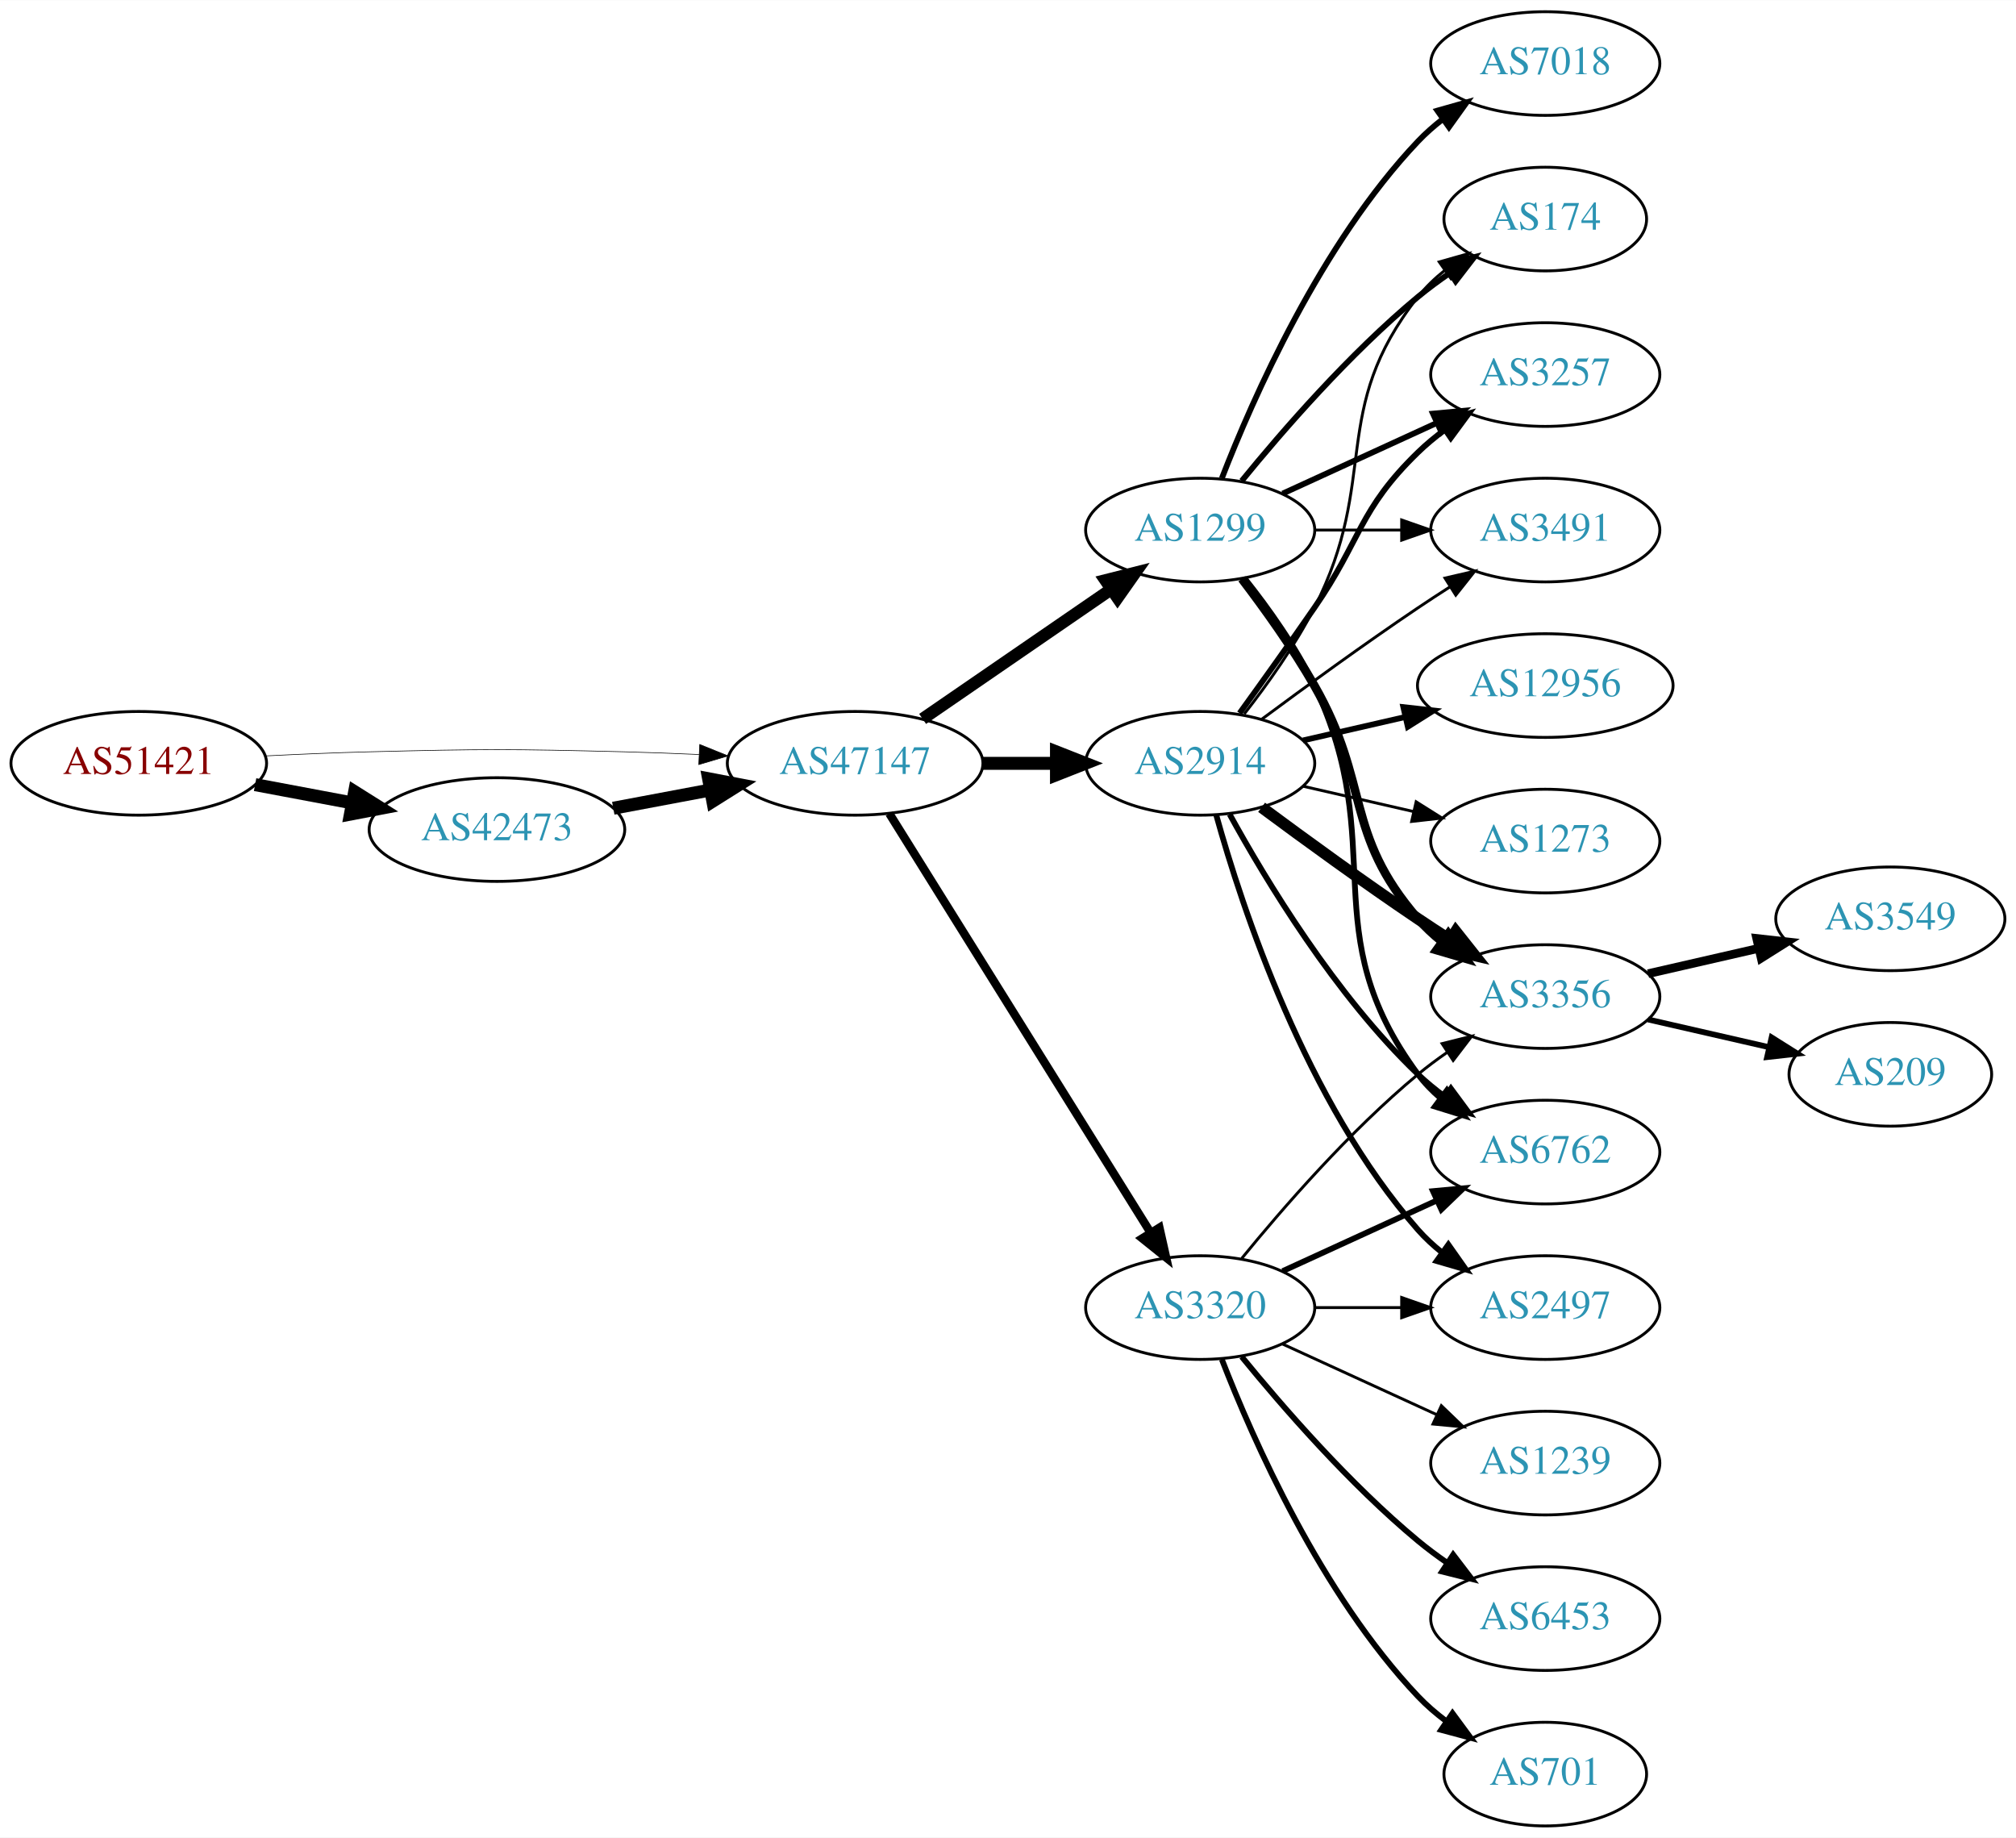
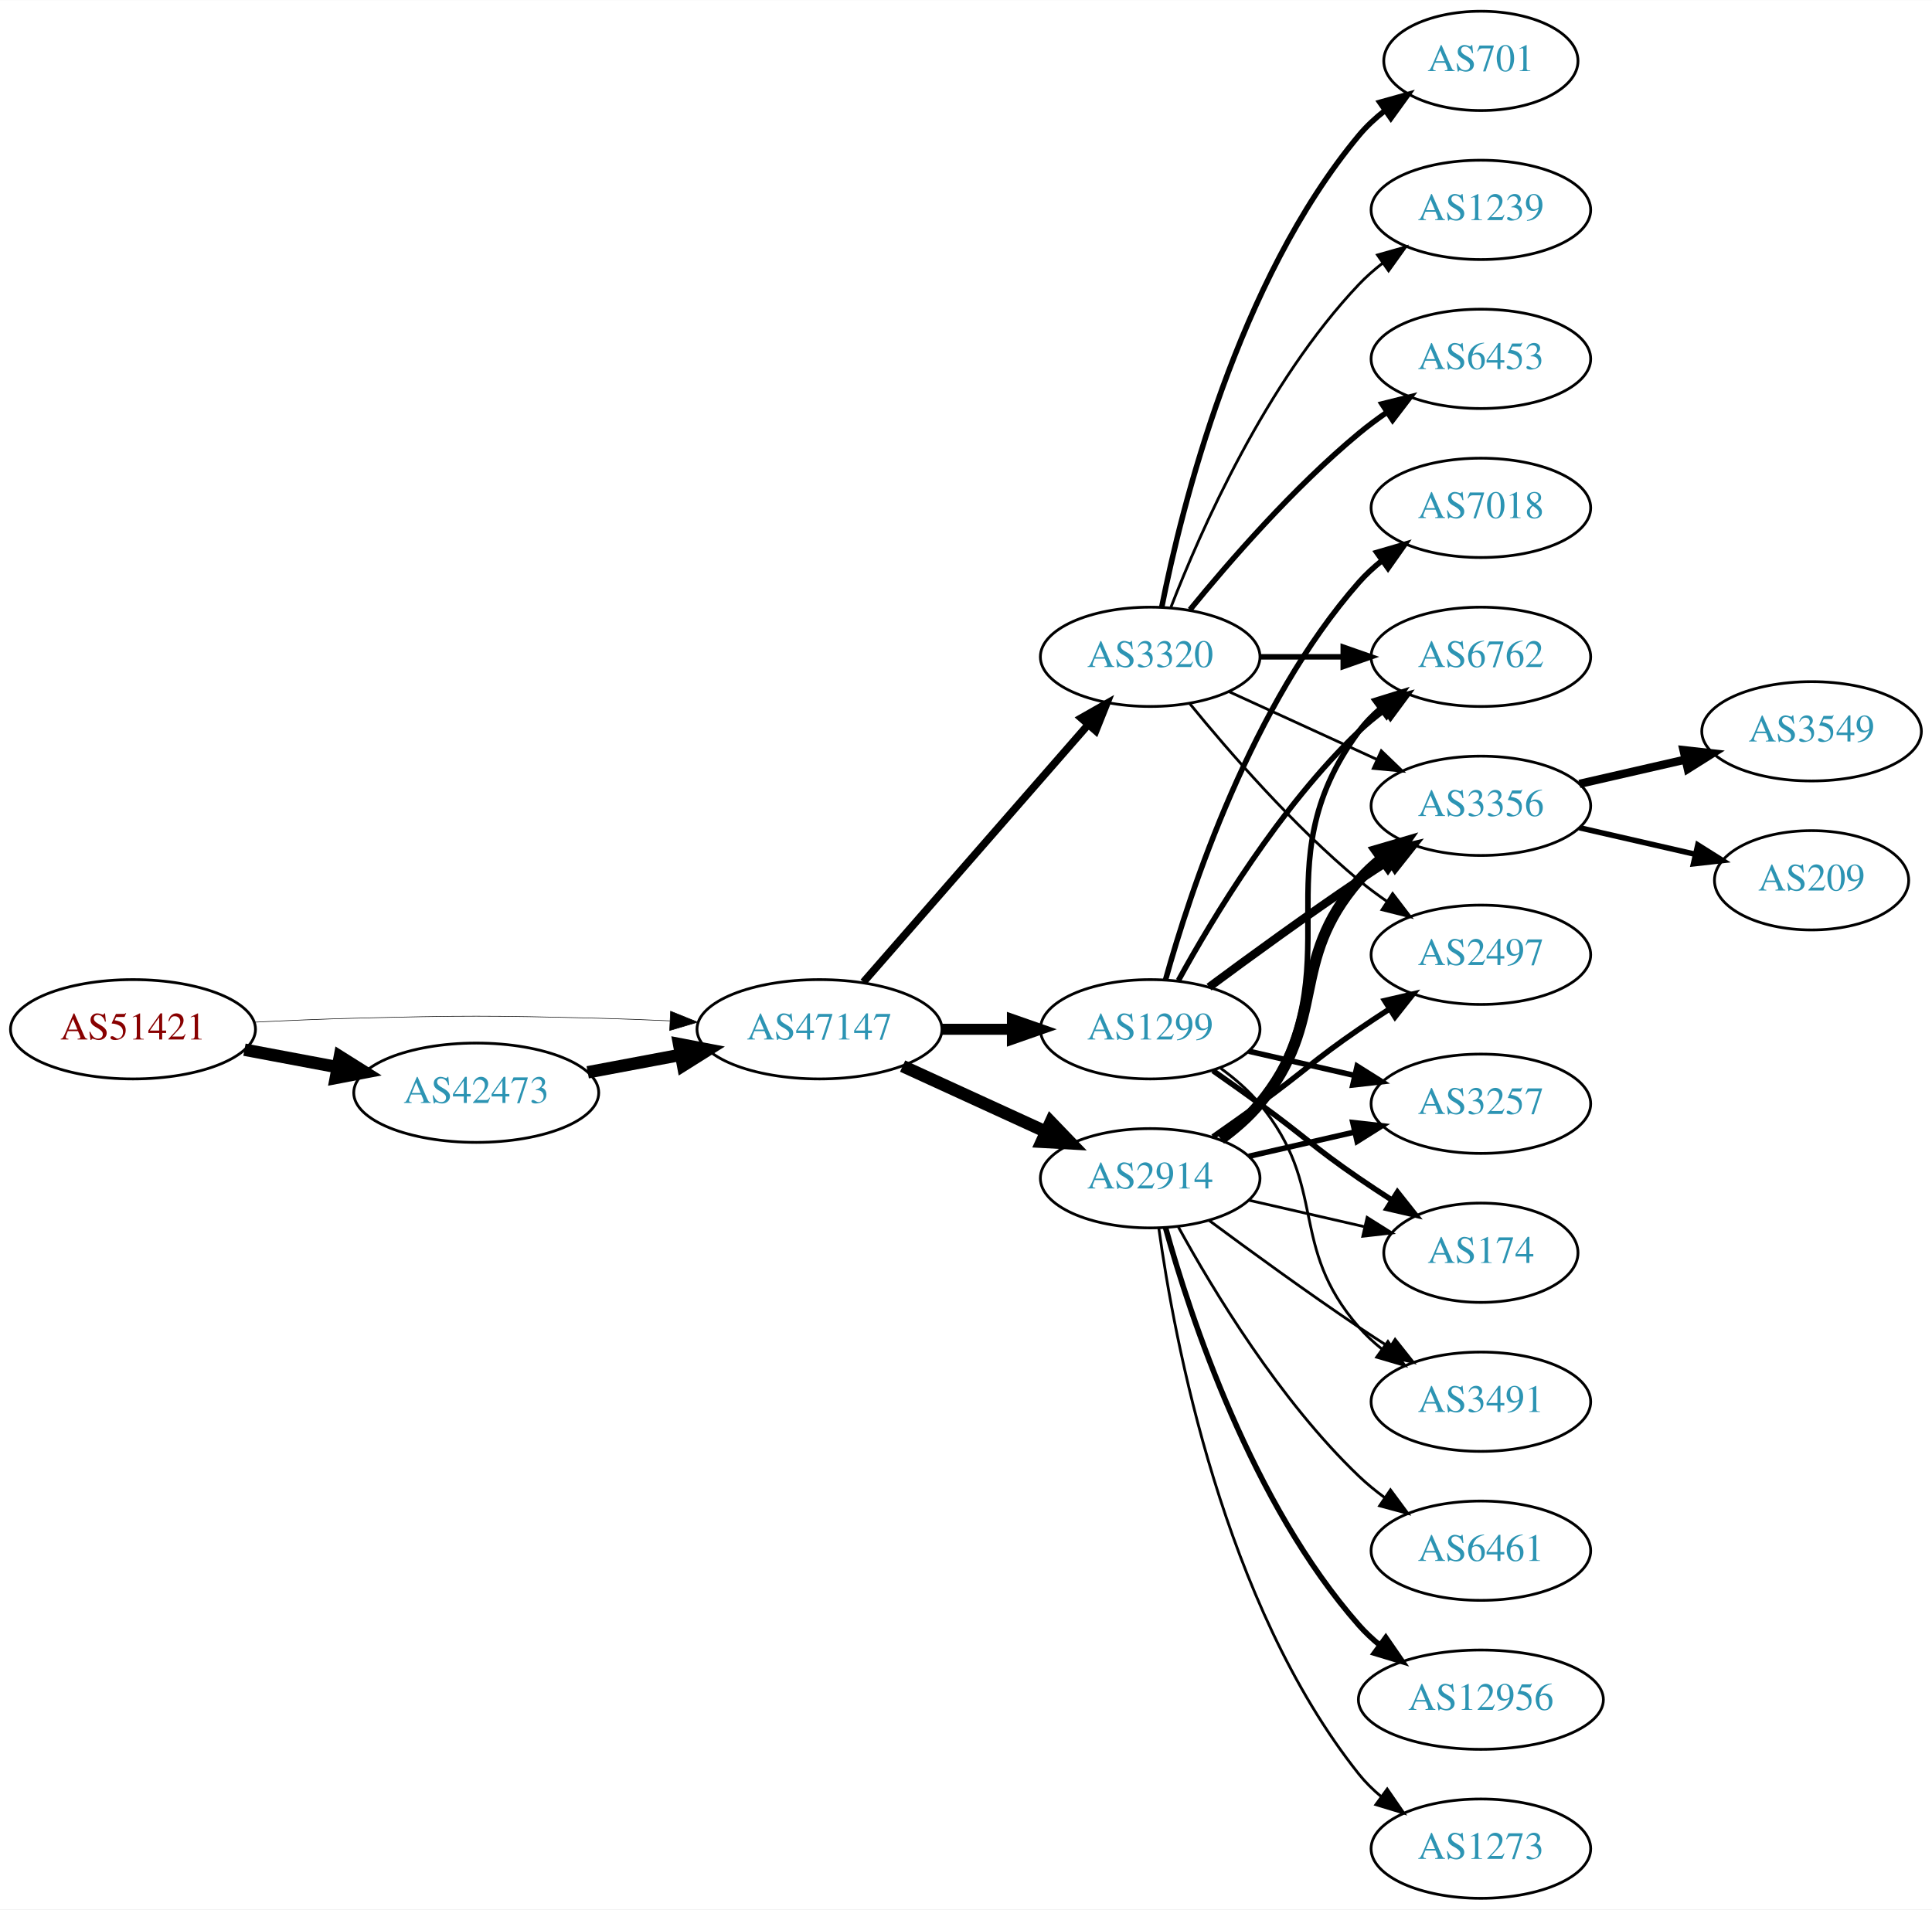
- <svg xmlns="http://www.w3.org/2000/svg" xmlns:xlink="http://www.w3.org/1999/xlink" width="700pt" height="638pt" viewBox="0.00 0.00 700.15 638.00">
-   <g id="graph0" class="graph" transform="scale(1 1) rotate(0) translate(4 634)">
-     <polygon fill="white" stroke="none" points="-4,4 -4,-634 696.155,-634 696.155,4 -4,4" />
+ <svg xmlns="http://www.w3.org/2000/svg" xmlns:xlink="http://www.w3.org/1999/xlink" width="700pt" height="692pt" viewBox="0.00 0.00 700.15 692.00">
+   <g id="graph0" class="graph" transform="scale(1 1) rotate(0) translate(4 688)">
+     <polygon fill="white" stroke="none" points="-4,4 -4,-688 696.155,-688 696.155,4 -4,4" />
    <g id="node1" class="node">
      <g id="a_node1">
        <a xlink:href="/asn/51421" xlink:title="AS51421 ~ Heinrich THURNER [AT]">
-           <ellipse fill="#ffffff" stroke="black" cx="44.196" cy="-369" rx="44.393" ry="18" />
-           <text text-anchor="middle" x="44.196" y="-365.3" font-family="Times,serif" font-size="14.00" fill="#880000">AS51421</text>
+           <ellipse fill="#ffffff" stroke="black" cx="44.196" cy="-315" rx="44.393" ry="18" />
+           <text text-anchor="middle" x="44.196" y="-311.3" font-family="Times,serif" font-size="14.00" fill="#880000">AS51421</text>
        </a>
      </g>
    </g>
    <g id="node2" class="node">
      <g id="a_node2">
        <a xlink:href="/asn/42473" xlink:title="AS42473 ~ ANEXIA Internetdienstleistungs GmbH [AT]">
-           <ellipse fill="#ffffff" stroke="black" cx="168.588" cy="-346" rx="44.393" ry="18" />
-           <text text-anchor="middle" x="168.588" y="-342.3" font-family="Times,serif" font-size="14.00" fill="#2c94b3">AS42473</text>
+           <ellipse fill="#ffffff" stroke="black" cx="168.588" cy="-292" rx="44.393" ry="18" />
+           <text text-anchor="middle" x="168.588" y="-288.3" font-family="Times,serif" font-size="14.00" fill="#2c94b3">AS42473</text>
        </a>
      </g>
    </g>
    <g id="edge1" class="edge">
-       <path fill="none" stroke="black" stroke-width="4.5" d="M84.595,-361.596C95.296,-359.585 107.019,-357.382 118.196,-355.282" />
-       <polygon fill="black" stroke="black" stroke-width="4.5" points="119.162,-359.107 128.263,-353.39 117.707,-351.367 119.162,-359.107" />
+       <path fill="none" stroke="black" stroke-width="4.5" d="M84.595,-307.596C95.296,-305.585 107.019,-303.382 118.196,-301.282" />
+       <polygon fill="black" stroke="black" stroke-width="4.5" points="119.162,-305.107 128.263,-299.39 117.707,-297.367 119.162,-305.107" />
    </g>
    <g id="node3" class="node">
      <g id="a_node3">
        <a xlink:href="/asn/47147" xlink:title="AS47147 ~ ANEXIA Internetdienstleistungs GmbH [AT]">
-           <ellipse fill="#ffffff" stroke="black" cx="292.98" cy="-369" rx="44.393" ry="18" />
-           <text text-anchor="middle" x="292.98" y="-365.3" font-family="Times,serif" font-size="14.00" fill="#2c94b3">AS47147</text>
+           <ellipse fill="#ffffff" stroke="black" cx="292.98" cy="-315" rx="44.393" ry="18" />
+           <text text-anchor="middle" x="292.98" y="-311.3" font-family="Times,serif" font-size="14.00" fill="#2c94b3">AS47147</text>
        </a>
      </g>
    </g>
    <g id="edge2" class="edge">
-       <path fill="none" stroke="black" stroke-width="0.214" d="M88.339,-371.575C100.033,-372.165 112.694,-372.705 124.392,-373 163.665,-373.991 173.511,-373.991 212.784,-373 221.192,-372.788 230.098,-372.449 238.784,-372.056" />
-       <polygon fill="black" stroke="black" stroke-width="0.214" points="239.017,-375.549 248.838,-371.575 238.682,-368.557 239.017,-375.549" />
+       <path fill="none" stroke="black" stroke-width="0.209" d="M88.339,-317.575C100.033,-318.165 112.694,-318.705 124.392,-319 163.665,-319.991 173.511,-319.991 212.784,-319 221.192,-318.788 230.098,-318.449 238.784,-318.056" />
+       <polygon fill="black" stroke="black" stroke-width="0.209" points="239.017,-321.549 248.838,-317.575 238.682,-314.557 239.017,-321.549" />
    </g>
    <g id="edge3" class="edge">
-       <path fill="none" stroke="black" stroke-width="4.5" d="M208.988,-353.404C219.688,-355.415 231.411,-357.618 242.589,-359.718" />
-       <polygon fill="black" stroke="black" stroke-width="4.5" points="242.1,-363.633 252.655,-361.61 243.554,-355.893 242.1,-363.633" />
+       <path fill="none" stroke="black" stroke-width="4.5" d="M208.988,-299.404C219.688,-301.415 231.411,-303.618 242.589,-305.718" />
+       <polygon fill="black" stroke="black" stroke-width="4.5" points="242.1,-309.633 252.655,-307.61 243.554,-301.893 242.1,-309.633" />
    </g>
    <g id="node4" class="node">
      <g id="a_node4">
        <a xlink:href="/asn/1299" xlink:title="AS1299 ~ Telia Carrier [EU]">
-           <ellipse fill="#ffffff" stroke="black" cx="412.823" cy="-450" rx="39.794" ry="18" />
-           <text text-anchor="middle" x="412.823" y="-446.3" font-family="Times,serif" font-size="14.00" fill="#2c94b3">AS1299</text>
+           <ellipse fill="#ffffff" stroke="black" cx="412.823" cy="-315" rx="39.794" ry="18" />
+           <text text-anchor="middle" x="412.823" y="-311.3" font-family="Times,serif" font-size="14.00" fill="#2c94b3">AS1299</text>
        </a>
      </g>
    </g>
    <g id="edge4" class="edge">
-       <path fill="none" stroke="black" stroke-width="4.235" d="M316.423,-384.426C335.004,-397.198 361.565,-415.455 381.945,-429.463" />
-       <polygon fill="black" stroke="black" stroke-width="4.235" points="379.919,-432.567 390.259,-435.178 384.117,-426.459 379.919,-432.567" />
+       <path fill="none" stroke="black" stroke-width="4" d="M337.191,-315C345.504,-315 354.267,-315 362.749,-315" />
+       <polygon fill="black" stroke="black" stroke-width="4" points="362.908,-318.5 372.908,-315 362.908,-311.5 362.908,-318.5" />
    </g>
    <g id="node5" class="node">
      <g id="a_node5">
        <a xlink:href="/asn/3320" xlink:title="AS3320 ~ DTAG [DE]">
-           <ellipse fill="#ffffff" stroke="black" cx="412.823" cy="-180" rx="39.794" ry="18" />
-           <text text-anchor="middle" x="412.823" y="-176.3" font-family="Times,serif" font-size="14.00" fill="#2c94b3">AS3320</text>
+           <ellipse fill="#ffffff" stroke="black" cx="412.823" cy="-450" rx="39.794" ry="18" />
+           <text text-anchor="middle" x="412.823" y="-446.3" font-family="Times,serif" font-size="14.00" fill="#2c94b3">AS3320</text>
        </a>
      </g>
    </g>
    <g id="edge5" class="edge">
-       <path fill="none" stroke="black" stroke-width="2.912" d="M304.856,-351.558C325.639,-318.225 371.099,-245.314 395.528,-206.134" />
-       <polygon fill="black" stroke="black" stroke-width="2.912" points="398.653,-207.737 400.974,-197.4 392.713,-204.034 398.653,-207.737" />
+       <path fill="none" stroke="black" stroke-width="2.75" d="M308.905,-332.098C329.448,-355.631 366.567,-398.155 390.164,-425.187" />
+       <polygon fill="black" stroke="black" stroke-width="2.75" points="387.806,-427.809 397.019,-433.041 393.08,-423.206 387.806,-427.809" />
    </g>
    <g id="node6" class="node">
      <g id="a_node6">
        <a xlink:href="/asn/2914" xlink:title="AS2914 ~ NTT America, Inc. [US]">
-           <ellipse fill="#ffffff" stroke="black" cx="412.823" cy="-369" rx="39.794" ry="18" />
-           <text text-anchor="middle" x="412.823" y="-365.3" font-family="Times,serif" font-size="14.00" fill="#2c94b3">AS2914</text>
+           <ellipse fill="#ffffff" stroke="black" cx="412.823" cy="-261" rx="39.794" ry="18" />
+           <text text-anchor="middle" x="412.823" y="-257.3" font-family="Times,serif" font-size="14.00" fill="#2c94b3">AS2914</text>
        </a>
      </g>
    </g>
    <g id="edge6" class="edge">
-       <path fill="none" stroke="black" stroke-width="4.5" d="M337.191,-369C345.504,-369 354.267,-369 362.749,-369" />
-       <polygon fill="black" stroke="black" stroke-width="4.5" points="362.908,-372.938 372.908,-369 362.908,-365.063 362.908,-372.938" />
+       <path fill="none" stroke="black" stroke-width="4.5" d="M323.11,-301.652C338.721,-294.498 358.119,-285.609 374.791,-277.97" />
+       <polygon fill="black" stroke="black" stroke-width="4.5" points="376.792,-281.384 384.243,-273.638 373.512,-274.225 376.792,-281.384" />
    </g>
    <g id="node7" class="node">
      <g id="a_node7">
-         <a xlink:href="/asn/3356" xlink:title="AS3356 ~ Level 3 Parent, LLC [US]">
+         <a xlink:href="/asn/3257" xlink:title="AS3257 ~ GTT [DE]">
          <ellipse fill="#ffffff" stroke="black" cx="532.666" cy="-288" rx="39.794" ry="18" />
-           <text text-anchor="middle" x="532.666" y="-284.3" font-family="Times,serif" font-size="14.00" fill="#2c94b3">AS3356</text>
+           <text text-anchor="middle" x="532.666" y="-284.3" font-family="Times,serif" font-size="14.00" fill="#2c94b3">AS3257</text>
        </a>
      </g>
    </g>
    <g id="edge7" class="edge">
-       <path fill="none" stroke="black" stroke-width="3" d="M427.284,-433.087C435.177,-422.73 445.027,-409.008 452.469,-396 472.034,-361.806 462.635,-344.742 488.469,-315 490.934,-312.162 493.771,-309.523 496.789,-307.094" />
-       <polygon fill="black" stroke="black" stroke-width="3" points="498.975,-309.833 505.067,-301.164 494.899,-304.142 498.975,-309.833" />
+       <path fill="none" stroke="black" stroke-width="2" d="M448.542,-307.045C460.542,-304.296 474.163,-301.175 486.856,-298.267" />
+       <polygon fill="black" stroke="black" stroke-width="2" points="487.821,-301.636 496.787,-295.991 486.258,-294.813 487.821,-301.636" />
    </g>
    <g id="node8" class="node">
      <g id="a_node8">
        <a xlink:href="/asn/6762" xlink:title="AS6762 ~ TELECOM ITALIA SPARKLE S.p.A. [IT]">
-           <ellipse fill="#ffffff" stroke="black" cx="532.666" cy="-234" rx="39.794" ry="18" />
-           <text text-anchor="middle" x="532.666" y="-230.3" font-family="Times,serif" font-size="14.00" fill="#2c94b3">AS6762</text>
+           <ellipse fill="#ffffff" stroke="black" cx="532.666" cy="-450" rx="39.794" ry="18" />
+           <text text-anchor="middle" x="532.666" y="-446.3" font-family="Times,serif" font-size="14.00" fill="#2c94b3">AS6762</text>
        </a>
      </g>
    </g>
    <g id="edge8" class="edge">
-       <path fill="none" stroke="black" stroke-width="2" d="M428.423,-433.009C436.511,-422.845 446.172,-409.345 452.469,-396 478.969,-339.841 451.566,-310.941 488.469,-261 490.703,-257.977 493.386,-255.214 496.307,-252.707" />
-       <polygon fill="black" stroke="black" stroke-width="2" points="498.502,-255.437 504.45,-246.669 494.333,-249.814 498.502,-255.437" />
+       <path fill="none" stroke="black" stroke-width="2" d="M423.064,-332.713C435.61,-355.561 459.787,-395.611 488.469,-423 491.338,-425.739 494.527,-428.347 497.836,-430.785" />
+       <polygon fill="black" stroke="black" stroke-width="2" points="495.959,-433.742 506.195,-436.477 499.899,-427.956 495.959,-433.742" />
    </g>
    <g id="node9" class="node">
      <g id="a_node9">
-         <a xlink:href="/asn/7018" xlink:title="AS7018 ~ AT&amp;T Services, Inc. [US]">
-           <ellipse fill="#ffffff" stroke="black" cx="532.666" cy="-612" rx="39.794" ry="18" />
-           <text text-anchor="middle" x="532.666" y="-608.3" font-family="Times,serif" font-size="14.00" fill="#2c94b3">AS7018</text>
+         <a xlink:href="/asn/3356" xlink:title="AS3356 ~ Level 3 Parent, LLC [US]">
+           <ellipse fill="#ffffff" stroke="black" cx="532.666" cy="-396" rx="39.794" ry="18" />
+           <text text-anchor="middle" x="532.666" y="-392.3" font-family="Times,serif" font-size="14.00" fill="#2c94b3">AS3356</text>
        </a>
      </g>
    </g>
    <g id="edge9" class="edge">
-       <path fill="none" stroke="black" stroke-width="2" d="M420.346,-467.994C431.097,-495.728 454.754,-549.429 488.469,-585 491.055,-587.728 493.973,-590.294 497.041,-592.677" />
-       <polygon fill="black" stroke="black" stroke-width="2" points="495.195,-595.658 505.389,-598.543 499.219,-589.93 495.195,-595.658" />
+       <path fill="none" stroke="black" stroke-width="3" d="M434.153,-330.277C449.016,-341.304 469.76,-356.407 488.469,-369 492.018,-371.389 495.769,-373.839 499.517,-376.242" />
+       <polygon fill="black" stroke="black" stroke-width="3" points="497.843,-379.325 508.166,-381.712 501.585,-373.409 497.843,-379.325" />
    </g>
    <g id="node10" class="node">
      <g id="a_node10">
-         <a xlink:href="/asn/174" xlink:title="AS174 ~ Cogent Communications [US]">
-           <ellipse fill="#ffffff" stroke="black" cx="532.666" cy="-558" rx="35.194" ry="18" />
-           <text text-anchor="middle" x="532.666" y="-554.3" font-family="Times,serif" font-size="14.00" fill="#2c94b3">AS174</text>
+         <a xlink:href="/asn/7018" xlink:title="AS7018 ~ AT&amp;T Services, Inc. [US]">
+           <ellipse fill="#ffffff" stroke="black" cx="532.666" cy="-504" rx="39.794" ry="18" />
+           <text text-anchor="middle" x="532.666" y="-500.3" font-family="Times,serif" font-size="14.00" fill="#2c94b3">AS7018</text>
        </a>
      </g>
    </g>
    <g id="edge10" class="edge">
-       <path fill="none" stroke="black" stroke-width="2" d="M427.242,-467.065C441.357,-484.375 464.771,-511.345 488.469,-531 491.933,-533.872 495.725,-536.669 499.58,-539.308" />
-       <polygon fill="black" stroke="black" stroke-width="2" points="497.722,-542.275 508.012,-544.797 501.541,-536.408 497.722,-542.275" />
+       <path fill="none" stroke="black" stroke-width="2" d="M418.396,-332.946C427.302,-364.995 449.586,-432.842 488.469,-477 490.953,-479.821 493.803,-482.449 496.829,-484.871" />
+       <polygon fill="black" stroke="black" stroke-width="2" points="494.946,-487.828 505.118,-490.791 499.014,-482.131 494.946,-487.828" />
    </g>
    <g id="node11" class="node">
      <g id="a_node11">
-         <a xlink:href="/asn/3257" xlink:title="AS3257 ~ GTT [DE]">
-           <ellipse fill="#ffffff" stroke="black" cx="532.666" cy="-504" rx="39.794" ry="18" />
-           <text text-anchor="middle" x="532.666" y="-500.3" font-family="Times,serif" font-size="14.00" fill="#2c94b3">AS3257</text>
+         <a xlink:href="/asn/174" xlink:title="AS174 ~ Cogent Communications [US]">
+           <ellipse fill="#ffffff" stroke="black" cx="532.666" cy="-234" rx="35.194" ry="18" />
+           <text text-anchor="middle" x="532.666" y="-230.3" font-family="Times,serif" font-size="14.00" fill="#2c94b3">AS174</text>
        </a>
      </g>
    </g>
    <g id="edge11" class="edge">
-       <path fill="none" stroke="black" stroke-width="2" d="M441.452,-462.661C457.409,-469.973 477.679,-479.261 494.962,-487.181" />
-       <polygon fill="black" stroke="black" stroke-width="2" points="493.661,-490.435 504.21,-491.419 496.577,-484.071 493.661,-490.435" />
+       <path fill="none" stroke="black" stroke-width="2" d="M435.58,-299.991C441.114,-296.121 447.033,-291.936 452.469,-288 468.669,-276.271 471.975,-272.311 488.469,-261 492.264,-258.398 496.301,-255.738 500.325,-253.151" />
+       <polygon fill="black" stroke="black" stroke-width="2" points="502.432,-255.96 509.013,-247.657 498.69,-250.044 502.432,-255.96" />
    </g>
    <g id="node12" class="node">
      <g id="a_node12">
        <a xlink:href="/asn/3491" xlink:title="AS3491 ~ PCCW Global, Inc. [US]">
-           <ellipse fill="#ffffff" stroke="black" cx="532.666" cy="-450" rx="39.794" ry="18" />
-           <text text-anchor="middle" x="532.666" y="-446.3" font-family="Times,serif" font-size="14.00" fill="#2c94b3">AS3491</text>
+           <ellipse fill="#ffffff" stroke="black" cx="532.666" cy="-180" rx="39.794" ry="18" />
+           <text text-anchor="middle" x="532.666" y="-176.3" font-family="Times,serif" font-size="14.00" fill="#2c94b3">AS3491</text>
        </a>
      </g>
    </g>
    <g id="edge12" class="edge">
-       <path fill="none" stroke="black" d="M452.736,-450C462.289,-450 472.639,-450 482.601,-450" />
-       <polygon fill="black" stroke="black" points="482.794,-453.5 492.794,-450 482.794,-446.5 482.794,-453.5" />
+       <path fill="none" stroke="black" d="M438.404,-300.844C443.498,-297.128 448.512,-292.799 452.469,-288 477.534,-257.606 462.635,-236.742 488.469,-207 490.934,-204.162 493.771,-201.523 496.789,-199.094" />
+       <polygon fill="black" stroke="black" points="498.975,-201.833 505.067,-193.164 494.899,-196.142 498.975,-201.833" />
+     </g>
+     <g id="edge17" class="edge">
+       <path fill="none" stroke="black" stroke-width="2" d="M452.736,-450C462.289,-450 472.639,-450 482.601,-450" />
+       <polygon fill="black" stroke="black" stroke-width="2" points="482.794,-453.5 492.794,-450 482.794,-446.5 482.794,-453.5" />
    </g>
    <g id="edge18" class="edge">
-       <path fill="none" stroke="black" d="M427.242,-197.065C441.357,-214.375 464.771,-241.345 488.469,-261 491.686,-263.668 495.186,-266.27 498.757,-268.741" />
-       <polygon fill="black" stroke="black" points="496.835,-271.666 507.113,-274.236 500.68,-265.817 496.835,-271.666" />
-     </g>
-     <g id="edge16" class="edge">
-       <path fill="none" stroke="black" stroke-width="2" d="M441.452,-192.661C457.409,-199.973 477.679,-209.261 494.962,-217.181" />
-       <polygon fill="black" stroke="black" stroke-width="2" points="493.661,-220.435 504.21,-221.419 496.577,-214.071 493.661,-220.435" />
+       <path fill="none" stroke="black" d="M441.452,-437.339C457.409,-430.027 477.679,-420.739 494.962,-412.819" />
+       <polygon fill="black" stroke="black" points="496.577,-415.929 504.21,-408.581 493.661,-409.565 496.577,-415.929" />
    </g>
    <g id="node13" class="node">
      <g id="a_node13">
-         <a xlink:href="/asn/1239" xlink:title="AS1239 ~ Sprint [US]">
-           <ellipse fill="#ffffff" stroke="black" cx="532.666" cy="-126" rx="39.794" ry="18" />
-           <text text-anchor="middle" x="532.666" y="-122.3" font-family="Times,serif" font-size="14.00" fill="#2c94b3">AS1239</text>
+         <a xlink:href="/asn/701" xlink:title="AS701 ~ UUNET [US]">
+           <ellipse fill="#ffffff" stroke="black" cx="532.666" cy="-666" rx="35.194" ry="18" />
+           <text text-anchor="middle" x="532.666" y="-662.3" font-family="Times,serif" font-size="14.00" fill="#2c94b3">AS701</text>
        </a>
      </g>
    </g>
    <g id="edge13" class="edge">
-       <path fill="none" stroke="black" d="M441.452,-167.339C457.409,-160.027 477.679,-150.739 494.962,-142.819" />
-       <polygon fill="black" stroke="black" points="496.577,-145.929 504.21,-138.581 493.661,-139.565 496.577,-145.929" />
+       <path fill="none" stroke="black" stroke-width="2" d="M417.022,-468.073C424.185,-504.141 444.46,-586.125 488.469,-639 491.206,-642.288 494.451,-645.298 497.915,-648.017" />
+       <polygon fill="black" stroke="black" stroke-width="2" points="496.05,-650.983 506.256,-653.827 500.051,-645.239 496.05,-650.983" />
    </g>
    <g id="node14" class="node">
      <g id="a_node14">
-         <a xlink:href="/asn/6453" xlink:title="AS6453 ~ TATA COMMUNICATIONS (AMERICA) INC [US]">
-           <ellipse fill="#ffffff" stroke="black" cx="532.666" cy="-72" rx="39.794" ry="18" />
-           <text text-anchor="middle" x="532.666" y="-68.3" font-family="Times,serif" font-size="14.00" fill="#2c94b3">AS6453</text>
+         <a xlink:href="/asn/1239" xlink:title="AS1239 ~ Sprint [US]">
+           <ellipse fill="#ffffff" stroke="black" cx="532.666" cy="-612" rx="39.794" ry="18" />
+           <text text-anchor="middle" x="532.666" y="-608.3" font-family="Times,serif" font-size="14.00" fill="#2c94b3">AS1239</text>
        </a>
      </g>
    </g>
    <g id="edge14" class="edge">
-       <path fill="none" stroke="black" stroke-width="2" d="M427.242,-162.935C441.357,-145.625 464.771,-118.655 488.469,-99 491.686,-96.332 495.186,-93.73 498.757,-91.259" />
-       <polygon fill="black" stroke="black" stroke-width="2" points="500.68,-94.183 507.113,-85.764 496.835,-88.334 500.68,-94.183" />
+       <path fill="none" stroke="black" d="M420.346,-467.994C431.097,-495.728 454.754,-549.429 488.469,-585 491.055,-587.728 493.973,-590.294 497.041,-592.677" />
+       <polygon fill="black" stroke="black" points="495.195,-595.658 505.389,-598.543 499.219,-589.93 495.195,-595.658" />
    </g>
    <g id="node15" class="node">
      <g id="a_node15">
-         <a xlink:href="/asn/2497" xlink:title="AS2497 ~ Internet Initiative Japan Inc. [JP]">
-           <ellipse fill="#ffffff" stroke="black" cx="532.666" cy="-180" rx="39.794" ry="18" />
-           <text text-anchor="middle" x="532.666" y="-176.3" font-family="Times,serif" font-size="14.00" fill="#2c94b3">AS2497</text>
+         <a xlink:href="/asn/6453" xlink:title="AS6453 ~ TATA COMMUNICATIONS (AMERICA) INC [US]">
+           <ellipse fill="#ffffff" stroke="black" cx="532.666" cy="-558" rx="39.794" ry="18" />
+           <text text-anchor="middle" x="532.666" y="-554.3" font-family="Times,serif" font-size="14.00" fill="#2c94b3">AS6453</text>
        </a>
      </g>
    </g>
    <g id="edge15" class="edge">
-       <path fill="none" stroke="black" d="M452.736,-180C462.289,-180 472.639,-180 482.601,-180" />
-       <polygon fill="black" stroke="black" points="482.794,-183.5 492.794,-180 482.794,-176.5 482.794,-183.5" />
+       <path fill="none" stroke="black" stroke-width="2" d="M427.242,-467.065C441.357,-484.375 464.771,-511.345 488.469,-531 491.686,-533.668 495.186,-536.27 498.757,-538.741" />
+       <polygon fill="black" stroke="black" stroke-width="2" points="496.835,-541.666 507.113,-544.236 500.68,-535.817 496.835,-541.666" />
    </g>
    <g id="node16" class="node">
      <g id="a_node16">
-         <a xlink:href="/asn/701" xlink:title="AS701 ~ UUNET [US]">
-           <ellipse fill="#ffffff" stroke="black" cx="532.666" cy="-18" rx="35.194" ry="18" />
-           <text text-anchor="middle" x="532.666" y="-14.3" font-family="Times,serif" font-size="14.00" fill="#2c94b3">AS701</text>
-         </a>
-       </g>
-     </g>
-     <g id="edge17" class="edge">
-       <path fill="none" stroke="black" stroke-width="2" d="M420.346,-162.006C431.097,-134.272 454.754,-80.571 488.469,-45 491.412,-41.895 494.786,-38.999 498.321,-36.345" />
-       <polygon fill="black" stroke="black" stroke-width="2" points="500.451,-39.129 506.74,-30.603 496.507,-33.346 500.451,-39.129" />
+         <a xlink:href="/asn/2497" xlink:title="AS2497 ~ Internet Initiative Japan Inc. [JP]">
+           <ellipse fill="#ffffff" stroke="black" cx="532.666" cy="-342" rx="39.794" ry="18" />
+           <text text-anchor="middle" x="532.666" y="-338.3" font-family="Times,serif" font-size="14.00" fill="#2c94b3">AS2497</text>
+         </a>
+       </g>
+     </g>
+     <g id="edge16" class="edge">
+       <path fill="none" stroke="black" d="M427.242,-432.935C441.357,-415.625 464.771,-388.655 488.469,-369 491.686,-366.332 495.186,-363.73 498.757,-361.259" />
+       <polygon fill="black" stroke="black" points="500.68,-364.183 507.113,-355.764 496.835,-358.334 500.68,-364.183" />
+     </g>
+     <g id="edge23" class="edge">
+       <path fill="none" stroke="black" stroke-width="2" d="M448.542,-268.955C460.542,-271.704 474.163,-274.825 486.856,-277.733" />
+       <polygon fill="black" stroke="black" stroke-width="2" points="486.258,-281.187 496.787,-280.009 487.821,-274.364 486.258,-281.187" />
+     </g>
+     <g id="edge26" class="edge">
+       <path fill="none" stroke="black" stroke-width="2" d="M438.982,-274.716C444.047,-278.455 448.902,-282.904 452.469,-288 488.083,-338.869 451.566,-373.059 488.469,-423 490.703,-426.023 493.386,-428.786 496.307,-431.293" />
+       <polygon fill="black" stroke="black" stroke-width="2" points="494.333,-434.186 504.45,-437.331 498.502,-428.563 494.333,-434.186" />
+     </g>
+     <g id="edge19" class="edge">
+       <path fill="none" stroke="black" stroke-width="4" d="M438.404,-275.156C443.498,-278.872 448.512,-283.201 452.469,-288 477.534,-318.394 462.635,-339.258 488.469,-369 490.934,-371.838 493.771,-374.477 496.789,-376.906" />
+       <polygon fill="black" stroke="black" stroke-width="4" points="494.899,-379.858 505.067,-382.836 498.975,-374.167 494.899,-379.858" />
    </g>
    <g id="edge20" class="edge">
-       <path fill="none" stroke="black" stroke-width="4" d="M434.153,-353.723C449.016,-342.696 469.76,-327.593 488.469,-315 492.018,-312.611 495.769,-310.161 499.517,-307.758" />
-       <polygon fill="black" stroke="black" stroke-width="4" points="501.585,-310.591 508.166,-302.288 497.843,-304.675 501.585,-310.591" />
-     </g>
-     <g id="edge23" class="edge">
-       <path fill="none" stroke="black" stroke-width="2" d="M423.064,-351.287C435.61,-328.439 459.787,-288.389 488.469,-261 491.338,-258.261 494.527,-255.653 497.836,-253.215" />
-       <polygon fill="black" stroke="black" stroke-width="2" points="499.899,-256.044 506.195,-247.523 495.959,-250.258 499.899,-256.044" />
+       <path fill="none" stroke="black" d="M448.542,-253.045C461.635,-250.045 476.657,-246.604 490.298,-243.478" />
+       <polygon fill="black" stroke="black" points="491.439,-246.807 500.405,-241.162 489.876,-239.984 491.439,-246.807" />
    </g>
    <g id="edge22" class="edge">
-       <path fill="none" stroke="black" d="M428.12,-386.14C436.106,-396.353 445.767,-409.853 452.469,-423 475.45,-468.077 457.171,-491.246 488.469,-531 491.116,-534.361 494.305,-537.417 497.736,-540.161" />
-       <polygon fill="black" stroke="black" points="495.849,-543.113 506.043,-546 499.874,-537.386 495.849,-543.113" />
+       <path fill="none" stroke="black" d="M434.153,-245.723C449.016,-234.696 469.76,-219.593 488.469,-207 492.018,-204.611 495.769,-202.161 499.517,-199.758" />
+       <polygon fill="black" stroke="black" points="501.585,-202.591 508.166,-194.288 497.843,-196.675 501.585,-202.591" />
    </g>
    <g id="edge21" class="edge">
-       <path fill="none" stroke="black" stroke-width="2" d="M426.502,-386.406C434.118,-396.937 443.95,-410.67 452.469,-423 468.865,-446.731 467.776,-456.906 488.469,-477 491.315,-479.763 494.488,-482.386 497.789,-484.834" />
-       <polygon fill="black" stroke="black" stroke-width="2" points="495.905,-487.786 506.136,-490.538 499.854,-482.006 495.905,-487.786" />
-     </g>
-     <g id="edge19" class="edge">
-       <path fill="none" stroke="black" d="M434.153,-384.277C449.016,-395.304 469.76,-410.407 488.469,-423 492.018,-425.389 495.769,-427.839 499.517,-430.242" />
-       <polygon fill="black" stroke="black" points="497.843,-433.325 508.166,-435.712 501.585,-427.409 497.843,-433.325" />
-     </g>
-     <g id="edge25" class="edge">
-       <path fill="none" stroke="black" stroke-width="2" d="M418.396,-351.054C427.302,-319.005 449.586,-251.158 488.469,-207 490.953,-204.179 493.803,-201.551 496.829,-199.129" />
-       <polygon fill="black" stroke="black" stroke-width="2" points="499.014,-201.869 505.118,-193.209 494.946,-196.172 499.014,-201.869" />
+       <path fill="none" stroke="black" stroke-width="2" d="M435.58,-276.009C441.114,-279.879 447.033,-284.064 452.469,-288 468.669,-299.729 471.975,-303.689 488.469,-315 491.998,-317.419 495.735,-319.889 499.476,-322.302" />
+       <polygon fill="black" stroke="black" stroke-width="2" points="497.798,-325.382 508.117,-327.784 501.548,-319.472 497.798,-325.382" />
    </g>
    <g id="node17" class="node">
      <g id="a_node17">
-         <a xlink:href="/asn/12956" xlink:title="AS12956 ~ TELXIUS [ES]">
-           <ellipse fill="#ffffff" stroke="black" cx="532.666" cy="-396" rx="44.393" ry="18" />
-           <text text-anchor="middle" x="532.666" y="-392.3" font-family="Times,serif" font-size="14.00" fill="#2c94b3">AS12956</text>
+         <a xlink:href="/asn/6461" xlink:title="AS6461 ~ ZAYO-6461 [US]">
+           <ellipse fill="#ffffff" stroke="black" cx="532.666" cy="-126" rx="39.794" ry="18" />
+           <text text-anchor="middle" x="532.666" y="-122.3" font-family="Times,serif" font-size="14.00" fill="#2c94b3">AS6461</text>
        </a>
      </g>
    </g>
    <g id="edge24" class="edge">
-       <path fill="none" stroke="black" stroke-width="2" d="M448.542,-376.955C459.681,-379.507 472.216,-382.379 484.109,-385.104" />
-       <polygon fill="black" stroke="black" stroke-width="2" points="483.374,-388.526 493.903,-387.348 484.938,-381.703 483.374,-388.526" />
+       <path fill="none" stroke="black" d="M423.064,-243.287C435.61,-220.439 459.787,-180.389 488.469,-153 491.338,-150.261 494.527,-147.653 497.836,-145.215" />
+       <polygon fill="black" stroke="black" points="499.899,-148.044 506.195,-139.523 495.959,-142.258 499.899,-148.044" />
    </g>
    <g id="node18" class="node">
      <g id="a_node18">
-         <a xlink:href="/asn/1273" xlink:title="AS1273 ~ Vodafone Group PLC [EU]">
-           <ellipse fill="#ffffff" stroke="black" cx="532.666" cy="-342" rx="39.794" ry="18" />
-           <text text-anchor="middle" x="532.666" y="-338.3" font-family="Times,serif" font-size="14.00" fill="#2c94b3">AS1273</text>
-         </a>
-       </g>
-     </g>
-     <g id="edge26" class="edge">
-       <path fill="none" stroke="black" d="M448.542,-361.045C460.542,-358.296 474.163,-355.175 486.856,-352.267" />
-       <polygon fill="black" stroke="black" points="487.821,-355.636 496.787,-349.991 486.258,-348.813 487.821,-355.636" />
+         <a xlink:href="/asn/12956" xlink:title="AS12956 ~ TELXIUS [ES]">
+           <ellipse fill="#ffffff" stroke="black" cx="532.666" cy="-72" rx="44.393" ry="18" />
+           <text text-anchor="middle" x="532.666" y="-68.3" font-family="Times,serif" font-size="14.00" fill="#2c94b3">AS12956</text>
+         </a>
+       </g>
+     </g>
+     <g id="edge25" class="edge">
+       <path fill="none" stroke="black" stroke-width="2" d="M418.396,-243.054C427.302,-211.005 449.586,-143.158 488.469,-99 490.76,-96.399 493.361,-93.962 496.125,-91.699" />
+       <polygon fill="black" stroke="black" stroke-width="2" points="498.203,-94.514 504.218,-85.792 494.077,-88.86 498.203,-94.514" />
    </g>
    <g id="node19" class="node">
      <g id="a_node19">
-         <a xlink:href="/asn/3549" xlink:title="AS3549 ~ Level 3 Parent, LLC [US]">
-           <ellipse fill="#ffffff" stroke="black" cx="652.508" cy="-315" rx="39.794" ry="18" />
-           <text text-anchor="middle" x="652.508" y="-311.3" font-family="Times,serif" font-size="14.00" fill="#2c94b3">AS3549</text>
+         <a xlink:href="/asn/1273" xlink:title="AS1273 ~ Vodafone Group PLC [EU]">
+           <ellipse fill="#ffffff" stroke="black" cx="532.666" cy="-18" rx="39.794" ry="18" />
+           <text text-anchor="middle" x="532.666" y="-14.3" font-family="Times,serif" font-size="14.00" fill="#2c94b3">AS1273</text>
        </a>
      </g>
    </g>
    <g id="edge27" class="edge">
-       <path fill="none" stroke="black" stroke-width="3" d="M568.385,-295.955C580.385,-298.704 594.006,-301.825 606.698,-304.733" />
-       <polygon fill="black" stroke="black" stroke-width="3" points="606.101,-308.187 616.63,-307.009 607.664,-301.364 606.101,-308.187" />
+       <path fill="none" stroke="black" d="M415.962,-242.83C421.462,-203.026 439.288,-106.767 488.469,-45 490.811,-42.06 493.565,-39.351 496.531,-36.879" />
+       <polygon fill="black" stroke="black" points="498.723,-39.612 504.737,-30.89 494.596,-33.958 498.723,-39.612" />
    </g>
    <g id="node20" class="node">
      <g id="a_node20">
+         <a xlink:href="/asn/3549" xlink:title="AS3549 ~ Level 3 Parent, LLC [US]">
+           <ellipse fill="#ffffff" stroke="black" cx="652.508" cy="-423" rx="39.794" ry="18" />
+           <text text-anchor="middle" x="652.508" y="-419.3" font-family="Times,serif" font-size="14.00" fill="#2c94b3">AS3549</text>
+         </a>
+       </g>
+     </g>
+     <g id="edge28" class="edge">
+       <path fill="none" stroke="black" stroke-width="3" d="M568.385,-403.955C580.385,-406.704 594.006,-409.825 606.698,-412.733" />
+       <polygon fill="black" stroke="black" stroke-width="3" points="606.101,-416.187 616.63,-415.009 607.664,-409.364 606.101,-416.187" />
+     </g>
+     <g id="node21" class="node">
+       <g id="a_node21">
        <a xlink:href="/asn/209" xlink:title="AS209 ~ CenturyLink Communications, LLC [US]">
-           <ellipse fill="#ffffff" stroke="black" cx="652.508" cy="-261" rx="35.194" ry="18" />
-           <text text-anchor="middle" x="652.508" y="-257.3" font-family="Times,serif" font-size="14.00" fill="#2c94b3">AS209</text>
-         </a>
-       </g>
-     </g>
-     <g id="edge28" class="edge">
-       <path fill="none" stroke="black" stroke-width="2" d="M568.385,-280.045C581.477,-277.045 596.499,-273.604 610.14,-270.478" />
-       <polygon fill="black" stroke="black" stroke-width="2" points="611.282,-273.807 620.247,-268.162 609.718,-266.984 611.282,-273.807" />
+           <ellipse fill="#ffffff" stroke="black" cx="652.508" cy="-369" rx="35.194" ry="18" />
+           <text text-anchor="middle" x="652.508" y="-365.3" font-family="Times,serif" font-size="14.00" fill="#2c94b3">AS209</text>
+         </a>
+       </g>
+     </g>
+     <g id="edge29" class="edge">
+       <path fill="none" stroke="black" stroke-width="2" d="M568.385,-388.045C581.477,-385.045 596.499,-381.604 610.14,-378.478" />
+       <polygon fill="black" stroke="black" stroke-width="2" points="611.282,-381.807 620.247,-376.162 609.718,-374.984 611.282,-381.807" />
    </g>
  </g>
</svg>
